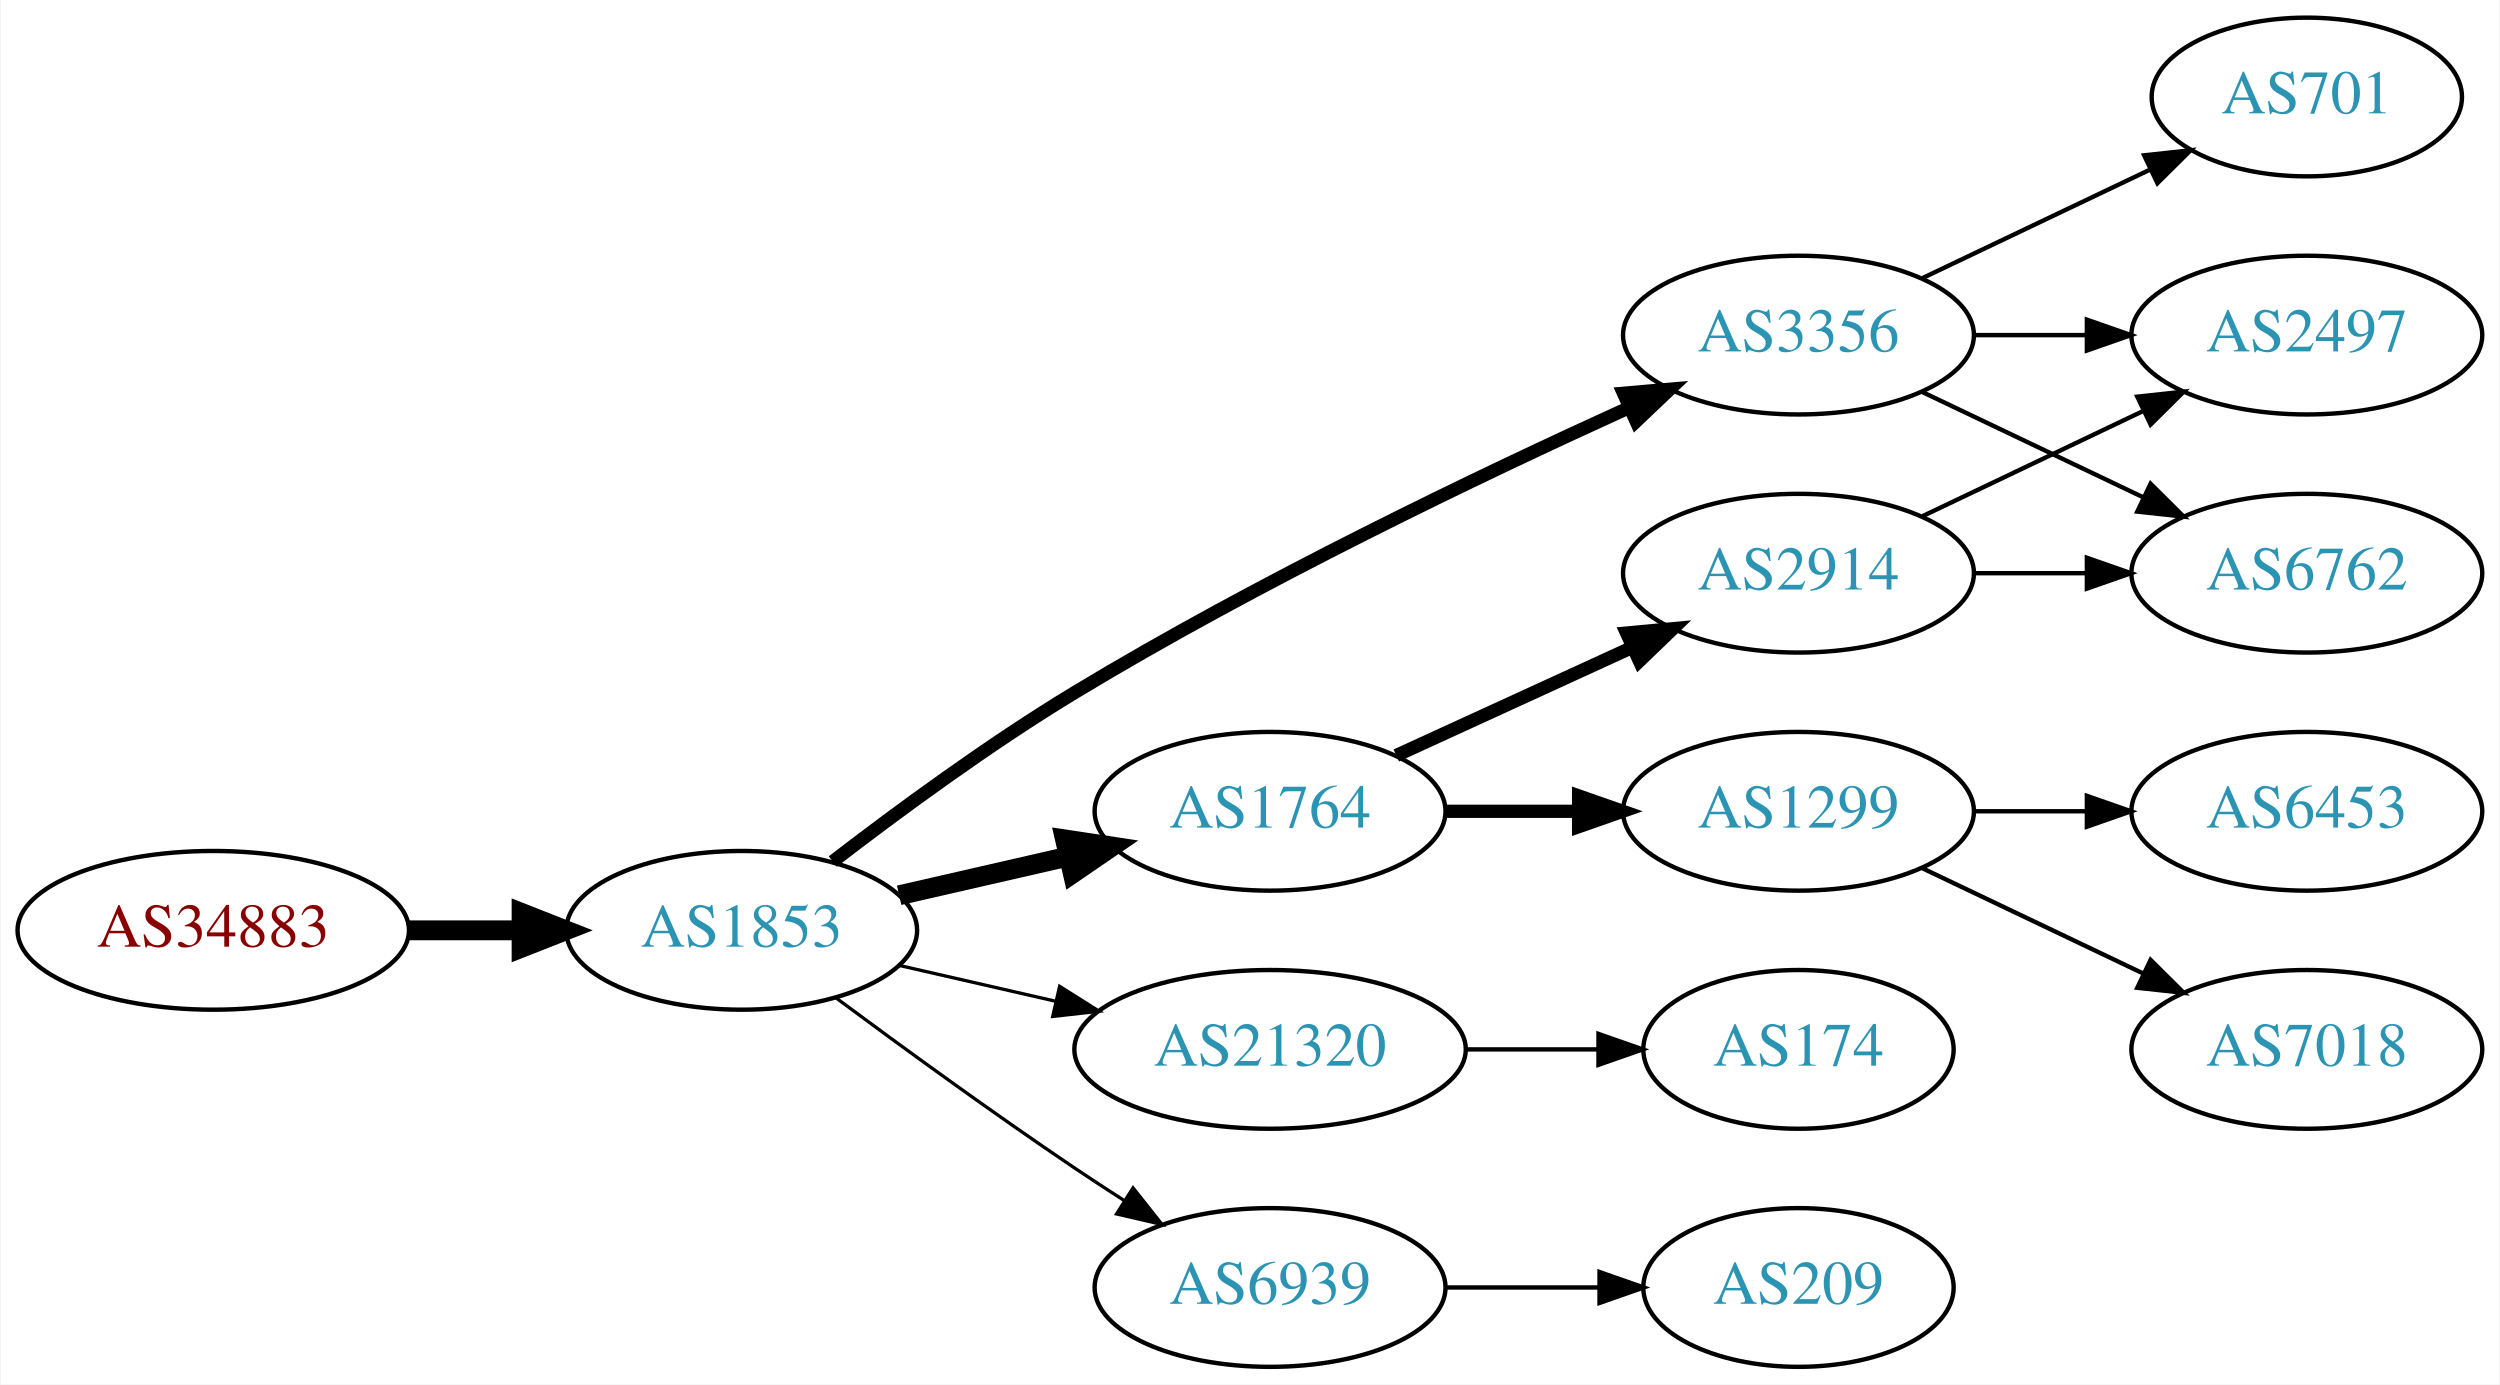
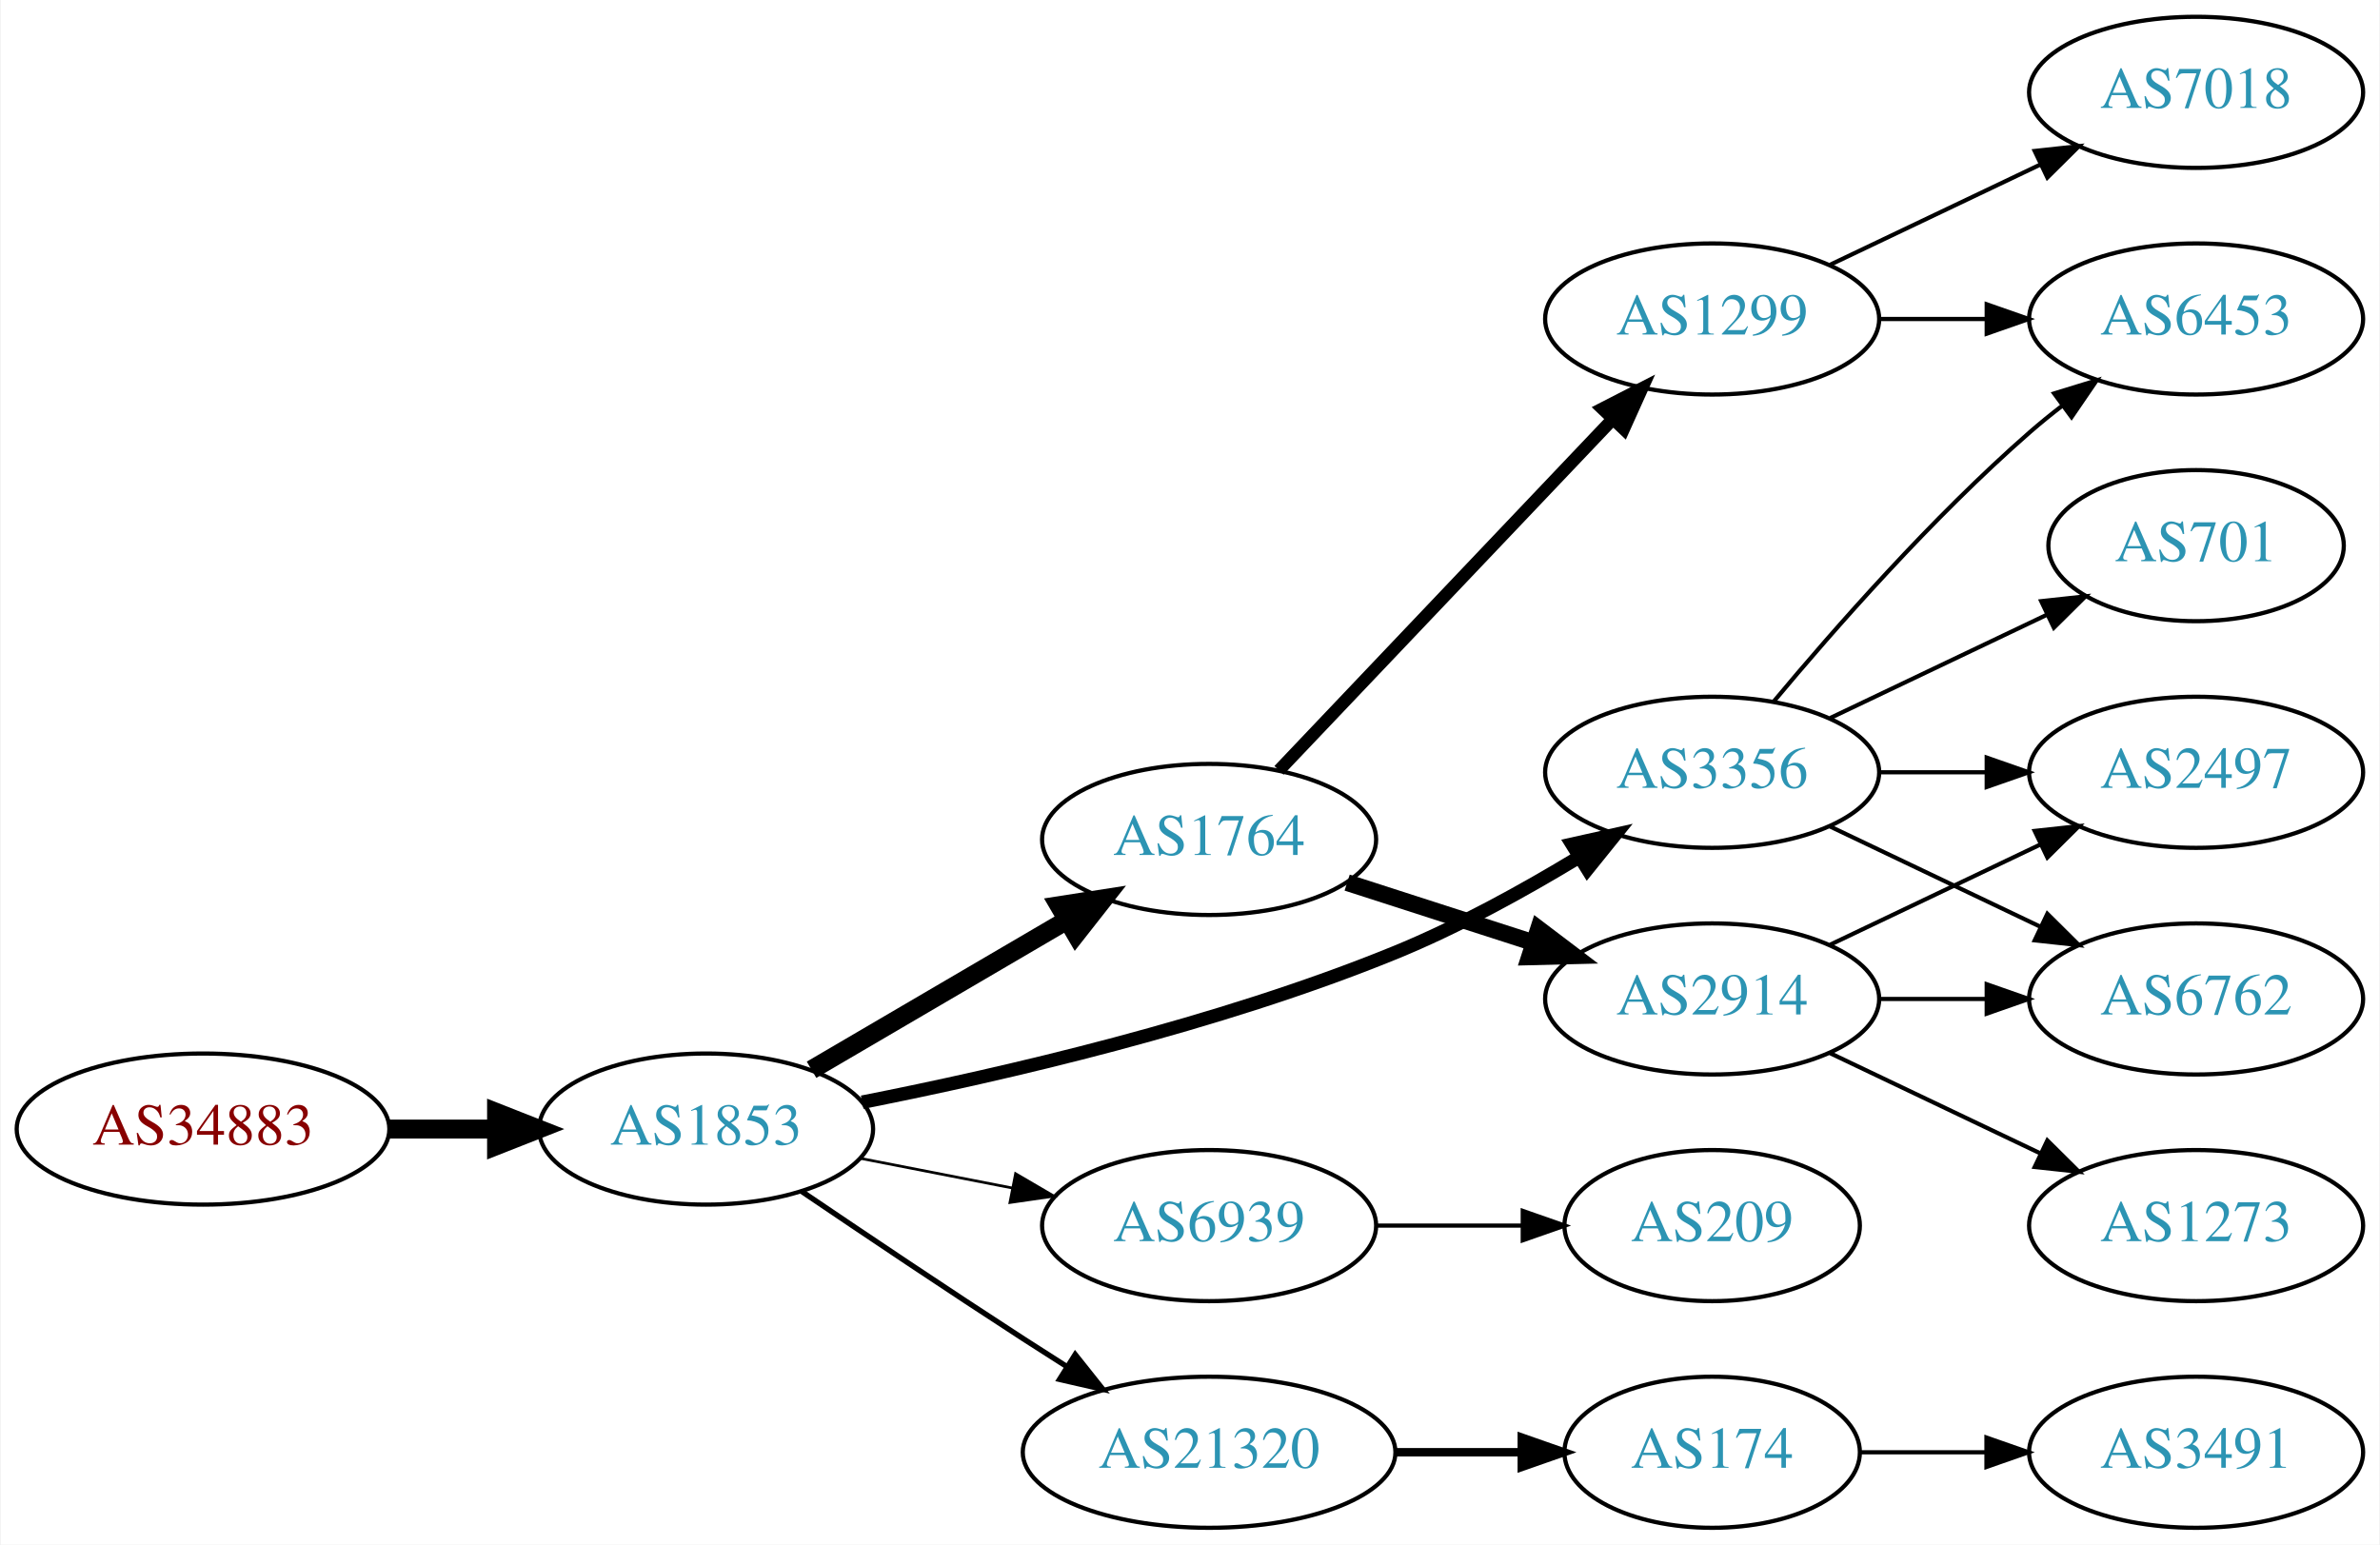
- <svg xmlns="http://www.w3.org/2000/svg" xmlns:xlink="http://www.w3.org/1999/xlink" width="567pt" height="314pt" viewBox="0.00 0.00 566.66 314.00">
-   <g id="graph0" class="graph" transform="scale(1 1) rotate(0) translate(4 310)">
-     <polygon fill="white" stroke="none" points="-4,4 -4,-310 562.663,-310 562.663,4 -4,4" />
+ <svg xmlns="http://www.w3.org/2000/svg" xmlns:xlink="http://www.w3.org/1999/xlink" width="567pt" height="368pt" viewBox="0.00 0.00 566.66 368.00">
+   <g id="graph0" class="graph" transform="scale(1 1) rotate(0) translate(4 364)">
+     <polygon fill="white" stroke="none" points="-4,4 -4,-364 562.663,-364 562.663,4 -4,4" />
    <g id="node1" class="node">
      <g id="a_node1">
        <a xlink:href="/asn/34883" xlink:title="AS34883 ~ FH JOANNEUM Gesellschaft mbH [AT]">
-           <ellipse fill="#ffffff" stroke="black" cx="44.196" cy="-99" rx="44.393" ry="18" />
-           <text text-anchor="middle" x="44.196" y="-95.3" font-family="Times,serif" font-size="14.00" fill="#880000">AS34883</text>
+           <ellipse fill="#ffffff" stroke="black" cx="44.196" cy="-95" rx="44.393" ry="18" />
+           <text text-anchor="middle" x="44.196" y="-91.3" font-family="Times,serif" font-size="14.00" fill="#880000">AS34883</text>
        </a>
      </g>
    </g>
    <g id="node2" class="node">
      <g id="a_node2">
        <a xlink:href="/asn/1853" xlink:title="AS1853 ~ ACOnet Backbone [AT]">
-           <ellipse fill="#ffffff" stroke="black" cx="164.039" cy="-99" rx="39.794" ry="18" />
-           <text text-anchor="middle" x="164.039" y="-95.3" font-family="Times,serif" font-size="14.00" fill="#2c94b3">AS1853</text>
+           <ellipse fill="#ffffff" stroke="black" cx="164.039" cy="-95" rx="39.794" ry="18" />
+           <text text-anchor="middle" x="164.039" y="-91.3" font-family="Times,serif" font-size="14.00" fill="#2c94b3">AS1853</text>
        </a>
      </g>
    </g>
    <g id="edge1" class="edge">
-       <path fill="none" stroke="black" stroke-width="4.5" d="M88.407,-99C96.72,-99 105.482,-99 113.965,-99" />
-       <polygon fill="black" stroke="black" stroke-width="4.5" points="114.123,-102.938 124.123,-99 114.123,-95.063 114.123,-102.938" />
+       <path fill="none" stroke="black" stroke-width="4.5" d="M88.407,-95C96.72,-95 105.482,-95 113.965,-95" />
+       <polygon fill="black" stroke="black" stroke-width="4.5" points="114.123,-98.938 124.123,-95 114.123,-91.063 114.123,-98.938" />
    </g>
    <g id="node3" class="node">
      <g id="a_node3">
        <a xlink:href="/asn/1764" xlink:title="AS1764 ~ NEXTLAYER-AS [AT]">
-           <ellipse fill="#ffffff" stroke="black" cx="283.881" cy="-126" rx="39.794" ry="18" />
-           <text text-anchor="middle" x="283.881" y="-122.3" font-family="Times,serif" font-size="14.00" fill="#2c94b3">AS1764</text>
+           <ellipse fill="#ffffff" stroke="black" cx="283.881" cy="-164" rx="39.794" ry="18" />
+           <text text-anchor="middle" x="283.881" y="-160.3" font-family="Times,serif" font-size="14.00" fill="#2c94b3">AS1764</text>
        </a>
      </g>
    </g>
    <g id="edge2" class="edge">
-       <path fill="none" stroke="black" stroke-width="4.5" d="M199.758,-106.955C211.758,-109.704 225.379,-112.825 238.071,-115.733" />
-       <polygon fill="black" stroke="black" stroke-width="4.5" points="237.376,-119.613 248.003,-118.009 239.135,-111.937 237.376,-119.613" />
+       <path fill="none" stroke="black" stroke-width="4.5" d="M189.17,-109.13C206.726,-119.409 230.7,-133.447 250.005,-144.75" />
+       <polygon fill="black" stroke="black" stroke-width="4.5" points="248.163,-148.234 258.782,-149.889 252.142,-141.438 248.163,-148.234" />
    </g>
    <g id="node4" class="node">
      <g id="a_node4">
-         <a xlink:href="/asn/21320" xlink:title="AS21320 ~ GEANT Vereniging [EU]">
-           <ellipse fill="#ffffff" stroke="black" cx="283.881" cy="-72" rx="44.393" ry="18" />
-           <text text-anchor="middle" x="283.881" y="-68.3" font-family="Times,serif" font-size="14.00" fill="#2c94b3">AS21320</text>
+         <a xlink:href="/asn/3356" xlink:title="AS3356 ~ Level 3 Parent, LLC [US]">
+           <ellipse fill="#ffffff" stroke="black" cx="403.724" cy="-180" rx="39.794" ry="18" />
+           <text text-anchor="middle" x="403.724" y="-176.3" font-family="Times,serif" font-size="14.00" fill="#2c94b3">AS3356</text>
        </a>
      </g>
    </g>
    <g id="edge3" class="edge">
-       <path fill="none" stroke="black" stroke-width="0.75" d="M199.758,-91.045C210.896,-88.493 223.432,-85.621 235.325,-82.896" />
-       <polygon fill="black" stroke="black" stroke-width="0.75" points="236.153,-86.297 245.119,-80.652 234.59,-79.474 236.153,-86.297" />
+       <path fill="none" stroke="black" stroke-width="3.214" d="M201.234,-101.398C234.88,-108.023 285.993,-119.83 328.077,-137 343.154,-143.151 358.908,-151.848 372.037,-159.812" />
+       <polygon fill="black" stroke="black" stroke-width="3.214" points="370.324,-162.868 380.666,-165.169 374.016,-156.921 370.324,-162.868" />
    </g>
    <g id="node5" class="node">
      <g id="a_node5">
-         <a xlink:href="/asn/3356" xlink:title="AS3356 ~ Level 3 Parent, LLC [US]">
-           <ellipse fill="#ffffff" stroke="black" cx="403.724" cy="-234" rx="39.794" ry="18" />
-           <text text-anchor="middle" x="403.724" y="-230.3" font-family="Times,serif" font-size="14.00" fill="#2c94b3">AS3356</text>
+         <a xlink:href="/asn/6939" xlink:title="AS6939 ~ Hurricane Electric LLC [US]">
+           <ellipse fill="#ffffff" stroke="black" cx="283.881" cy="-72" rx="39.794" ry="18" />
+           <text text-anchor="middle" x="283.881" y="-68.3" font-family="Times,serif" font-size="14.00" fill="#2c94b3">AS6939</text>
        </a>
      </g>
    </g>
    <g id="edge4" class="edge">
-       <path fill="none" stroke="black" stroke-width="3" d="M184.699,-114.598C199.406,-125.921 220.247,-141.251 239.685,-153 281.168,-178.074 331.46,-202.175 365.12,-217.471" />
-       <polygon fill="black" stroke="black" stroke-width="3" points="364.022,-220.815 374.577,-221.735 366.9,-214.434 364.022,-220.815" />
+       <path fill="none" stroke="black" stroke-width="0.643" d="M200.715,-88.037C212.147,-85.806 224.968,-83.303 237.022,-80.951" />
+       <polygon fill="black" stroke="black" stroke-width="0.643" points="237.775,-84.37 246.919,-79.019 236.434,-77.499 237.775,-84.37" />
    </g>
    <g id="node6" class="node">
      <g id="a_node6">
-         <a xlink:href="/asn/6939" xlink:title="AS6939 ~ Hurricane Electric LLC [US]">
-           <ellipse fill="#ffffff" stroke="black" cx="283.881" cy="-18" rx="39.794" ry="18" />
-           <text text-anchor="middle" x="283.881" y="-14.3" font-family="Times,serif" font-size="14.00" fill="#2c94b3">AS6939</text>
+         <a xlink:href="/asn/21320" xlink:title="AS21320 ~ GEANT Vereniging [EU]">
+           <ellipse fill="#ffffff" stroke="black" cx="283.881" cy="-18" rx="44.393" ry="18" />
+           <text text-anchor="middle" x="283.881" y="-14.3" font-family="Times,serif" font-size="14.00" fill="#2c94b3">AS21320</text>
        </a>
      </g>
    </g>
    <g id="edge5" class="edge">
-       <path fill="none" stroke="black" stroke-width="0.75" d="M185.369,-83.723C200.231,-72.696 220.976,-57.593 239.685,-45 243.234,-42.611 246.984,-40.161 250.733,-37.758" />
-       <polygon fill="black" stroke="black" stroke-width="0.75" points="252.801,-40.591 259.381,-32.288 249.059,-34.675 252.801,-40.591" />
+       <path fill="none" stroke="black" stroke-width="1.286" d="M186.803,-80.159C201.629,-70.114 221.745,-56.611 239.685,-45 243.015,-42.845 246.503,-40.617 249.993,-38.407" />
+       <polygon fill="black" stroke="black" stroke-width="1.286" points="251.98,-41.292 258.579,-33.003 248.251,-35.367 251.98,-41.292" />
    </g>
    <g id="node7" class="node">
      <g id="a_node7">
        <a xlink:href="/asn/2914" xlink:title="AS2914 ~ NTT America, Inc. [US]">
-           <ellipse fill="#ffffff" stroke="black" cx="403.724" cy="-180" rx="39.794" ry="18" />
-           <text text-anchor="middle" x="403.724" y="-176.3" font-family="Times,serif" font-size="14.00" fill="#2c94b3">AS2914</text>
+           <ellipse fill="#ffffff" stroke="black" cx="403.724" cy="-126" rx="39.794" ry="18" />
+           <text text-anchor="middle" x="403.724" y="-122.3" font-family="Times,serif" font-size="14.00" fill="#2c94b3">AS2914</text>
        </a>
      </g>
    </g>
    <g id="edge6" class="edge">
-       <path fill="none" stroke="black" stroke-width="3" d="M312.51,-138.661C328.467,-145.973 348.738,-155.261 366.02,-163.181" />
-       <polygon fill="black" stroke="black" stroke-width="3" points="364.719,-166.435 375.268,-167.419 367.635,-160.071 364.719,-166.435" />
+       <path fill="none" stroke="black" stroke-width="4" d="M316.771,-153.717C330.395,-149.323 346.481,-144.136 361.03,-139.445" />
+       <polygon fill="black" stroke="black" stroke-width="4" points="362.365,-142.692 370.808,-136.292 360.217,-136.03 362.365,-142.692" />
    </g>
    <g id="node8" class="node">
      <g id="a_node8">
        <a xlink:href="/asn/1299" xlink:title="AS1299 ~ Telia Carrier [EU]">
-           <ellipse fill="#ffffff" stroke="black" cx="403.724" cy="-126" rx="39.794" ry="18" />
-           <text text-anchor="middle" x="403.724" y="-122.3" font-family="Times,serif" font-size="14.00" fill="#2c94b3">AS1299</text>
+           <ellipse fill="#ffffff" stroke="black" cx="403.724" cy="-288" rx="39.794" ry="18" />
+           <text text-anchor="middle" x="403.724" y="-284.3" font-family="Times,serif" font-size="14.00" fill="#2c94b3">AS1299</text>
        </a>
      </g>
    </g>
    <g id="edge7" class="edge">
-       <path fill="none" stroke="black" stroke-width="3" d="M323.794,-126C333.347,-126 343.697,-126 353.659,-126" />
-       <polygon fill="black" stroke="black" stroke-width="3" points="353.852,-129.5 363.852,-126 353.852,-122.5 353.852,-129.5" />
+       <path fill="none" stroke="black" stroke-width="3" d="M300.53,-180.466C320.868,-201.867 356.536,-239.398 379.894,-263.977" />
+       <polygon fill="black" stroke="black" stroke-width="3" points="377.585,-266.628 387.01,-271.466 382.659,-261.806 377.585,-266.628" />
+     </g>
+     <g id="node9" class="node">
+       <g id="a_node9">
+         <a xlink:href="/asn/6762" xlink:title="AS6762 ~ TELECOM ITALIA SPARKLE S.p.A. [IT]">
+           <ellipse fill="#ffffff" stroke="black" cx="519.017" cy="-126" rx="39.794" ry="18" />
+           <text text-anchor="middle" x="519.017" y="-122.3" font-family="Times,serif" font-size="14.00" fill="#2c94b3">AS6762</text>
+         </a>
+       </g>
+     </g>
+     <g id="edge13" class="edge">
+       <path fill="none" stroke="black" d="M431.86,-167.066C446.854,-159.919 465.675,-150.948 481.898,-143.215" />
+       <polygon fill="black" stroke="black" points="483.581,-146.291 491.102,-138.829 480.569,-139.972 483.581,-146.291" />
    </g>
    <g id="node11" class="node">
      <g id="a_node11">
-         <a xlink:href="/asn/174" xlink:title="AS174 ~ Cogent Communications [US]">
-           <ellipse fill="#ffffff" stroke="black" cx="403.724" cy="-72" rx="35.194" ry="18" />
-           <text text-anchor="middle" x="403.724" y="-68.3" font-family="Times,serif" font-size="14.00" fill="#2c94b3">AS174</text>
-         </a>
-       </g>
-     </g>
-     <g id="edge10" class="edge">
-       <path fill="none" stroke="black" d="M328.092,-72C337.94,-72 348.42,-72 358.317,-72" />
-       <polygon fill="black" stroke="black" points="358.369,-75.5 368.369,-72 358.369,-68.5 358.369,-75.5" />
-     </g>
-     <g id="node9" class="node">
-       <g id="a_node9">
        <a xlink:href="/asn/2497" xlink:title="AS2497 ~ Internet Initiative Japan Inc. [JP]">
-           <ellipse fill="#ffffff" stroke="black" cx="519.017" cy="-234" rx="39.794" ry="18" />
-           <text text-anchor="middle" x="519.017" y="-230.3" font-family="Times,serif" font-size="14.00" fill="#2c94b3">AS2497</text>
+           <ellipse fill="#ffffff" stroke="black" cx="519.017" cy="-180" rx="39.794" ry="18" />
+           <text text-anchor="middle" x="519.017" y="-176.3" font-family="Times,serif" font-size="14.00" fill="#2c94b3">AS2497</text>
+         </a>
+       </g>
+     </g>
+     <g id="edge11" class="edge">
+       <path fill="none" stroke="black" d="M443.396,-180C451.599,-180 460.363,-180 468.895,-180" />
+       <polygon fill="black" stroke="black" points="469.134,-183.5 479.134,-180 469.134,-176.5 469.134,-183.5" />
+     </g>
+     <g id="node12" class="node">
+       <g id="a_node12">
+         <a xlink:href="/asn/701" xlink:title="AS701 ~ UUNET [US]">
+           <ellipse fill="#ffffff" stroke="black" cx="519.017" cy="-234" rx="35.194" ry="18" />
+           <text text-anchor="middle" x="519.017" y="-230.3" font-family="Times,serif" font-size="14.00" fill="#2c94b3">AS701</text>
+         </a>
+       </g>
+     </g>
+     <g id="edge12" class="edge">
+       <path fill="none" stroke="black" d="M431.86,-192.934C447.292,-200.29 466.778,-209.577 483.313,-217.459" />
+       <polygon fill="black" stroke="black" points="482.121,-220.768 492.654,-221.911 485.133,-214.449 482.121,-220.768" />
+     </g>
+     <g id="node13" class="node">
+       <g id="a_node13">
+         <a xlink:href="/asn/6453" xlink:title="AS6453 ~ TATA COMMUNICATIONS (AMERICA) INC [US]">
+           <ellipse fill="#ffffff" stroke="black" cx="519.017" cy="-288" rx="39.794" ry="18" />
+           <text text-anchor="middle" x="519.017" y="-284.3" font-family="Times,serif" font-size="14.00" fill="#2c94b3">AS6453</text>
        </a>
      </g>
    </g>
    <g id="edge14" class="edge">
-       <path fill="none" stroke="black" d="M443.396,-234C451.599,-234 460.363,-234 468.895,-234" />
-       <polygon fill="black" stroke="black" points="469.134,-237.5 479.134,-234 469.134,-230.5 469.134,-237.5" />
-     </g>
-     <g id="node10" class="node">
-       <g id="a_node10">
-         <a xlink:href="/asn/6762" xlink:title="AS6762 ~ TELECOM ITALIA SPARKLE S.p.A. [IT]">
-           <ellipse fill="#ffffff" stroke="black" cx="519.017" cy="-180" rx="39.794" ry="18" />
-           <text text-anchor="middle" x="519.017" y="-176.3" font-family="Times,serif" font-size="14.00" fill="#2c94b3">AS6762</text>
-         </a>
-       </g>
-     </g>
-     <g id="edge15" class="edge">
-       <path fill="none" stroke="black" d="M431.86,-221.066C446.854,-213.919 465.675,-204.948 481.898,-197.215" />
-       <polygon fill="black" stroke="black" points="483.581,-200.291 491.102,-192.829 480.569,-193.972 483.581,-200.291" />
-     </g>
-     <g id="node14" class="node">
-       <g id="a_node14">
-         <a xlink:href="/asn/701" xlink:title="AS701 ~ UUNET [US]">
-           <ellipse fill="#ffffff" stroke="black" cx="519.017" cy="-288" rx="35.194" ry="18" />
-           <text text-anchor="middle" x="519.017" y="-284.3" font-family="Times,serif" font-size="14.00" fill="#2c94b3">AS701</text>
-         </a>
-       </g>
-     </g>
-     <g id="edge13" class="edge">
-       <path fill="none" stroke="black" d="M431.86,-246.934C447.292,-254.29 466.778,-263.577 483.313,-271.459" />
-       <polygon fill="black" stroke="black" points="482.121,-274.768 492.654,-275.911 485.133,-268.449 482.121,-274.768" />
+       <path fill="none" stroke="black" d="M418.354,-196.817C432.636,-213.929 456.183,-240.745 479.37,-261 481.836,-263.154 484.475,-265.294 487.172,-267.372" />
+       <polygon fill="black" stroke="black" points="485.197,-270.264 495.326,-273.37 489.345,-264.625 485.197,-270.264" />
    </g>
    <g id="node15" class="node">
      <g id="a_node15">
        <a xlink:href="/asn/209" xlink:title="AS209 ~ CenturyLink Communications, LLC [US]">
+           <ellipse fill="#ffffff" stroke="black" cx="403.724" cy="-72" rx="35.194" ry="18" />
+           <text text-anchor="middle" x="403.724" y="-68.3" font-family="Times,serif" font-size="14.00" fill="#2c94b3">AS209</text>
+         </a>
+       </g>
+     </g>
+     <g id="edge17" class="edge">
+       <path fill="none" stroke="black" d="M323.794,-72C334.881,-72 347.04,-72 358.422,-72" />
+       <polygon fill="black" stroke="black" points="358.604,-75.5 368.604,-72 358.604,-68.5 358.604,-75.5" />
+     </g>
+     <g id="node16" class="node">
+       <g id="a_node16">
+         <a xlink:href="/asn/174" xlink:title="AS174 ~ Cogent Communications [US]">
          <ellipse fill="#ffffff" stroke="black" cx="403.724" cy="-18" rx="35.194" ry="18" />
-           <text text-anchor="middle" x="403.724" y="-14.3" font-family="Times,serif" font-size="14.00" fill="#2c94b3">AS209</text>
-         </a>
-       </g>
-     </g>
-     <g id="edge16" class="edge">
-       <path fill="none" stroke="black" d="M323.794,-18C334.881,-18 347.04,-18 358.422,-18" />
-       <polygon fill="black" stroke="black" points="358.604,-21.5 368.604,-18 358.604,-14.5 358.604,-21.5" />
+           <text text-anchor="middle" x="403.724" y="-14.3" font-family="Times,serif" font-size="14.00" fill="#2c94b3">AS174</text>
+         </a>
+       </g>
+     </g>
+     <g id="edge18" class="edge">
+       <path fill="none" stroke="black" stroke-width="2" d="M328.092,-18C337.94,-18 348.42,-18 358.317,-18" />
+       <polygon fill="black" stroke="black" stroke-width="2" points="358.369,-21.5 368.369,-18 358.369,-14.5 358.369,-21.5" />
    </g>
    <g id="edge8" class="edge">
-       <path fill="none" stroke="black" d="M431.86,-192.934C446.854,-200.081 465.675,-209.052 481.898,-216.785" />
-       <polygon fill="black" stroke="black" points="480.569,-220.028 491.102,-221.171 483.581,-213.709 480.569,-220.028" />
+       <path fill="none" stroke="black" d="M443.396,-126C451.599,-126 460.363,-126 468.895,-126" />
+       <polygon fill="black" stroke="black" points="469.134,-129.5 479.134,-126 469.134,-122.5 469.134,-129.5" />
+     </g>
+     <g id="node10" class="node">
+       <g id="a_node10">
+         <a xlink:href="/asn/1273" xlink:title="AS1273 ~ Vodafone Group PLC [EU]">
+           <ellipse fill="#ffffff" stroke="black" cx="519.017" cy="-72" rx="39.794" ry="18" />
+           <text text-anchor="middle" x="519.017" y="-68.3" font-family="Times,serif" font-size="14.00" fill="#2c94b3">AS1273</text>
+         </a>
+       </g>
    </g>
    <g id="edge9" class="edge">
-       <path fill="none" stroke="black" d="M443.396,-180C451.599,-180 460.363,-180 468.895,-180" />
-       <polygon fill="black" stroke="black" points="469.134,-183.5 479.134,-180 469.134,-176.5 469.134,-183.5" />
-     </g>
-     <g id="node12" class="node">
-       <g id="a_node12">
-         <a xlink:href="/asn/7018" xlink:title="AS7018 ~ AT&amp;T Services, Inc. [US]">
-           <ellipse fill="#ffffff" stroke="black" cx="519.017" cy="-72" rx="39.794" ry="18" />
-           <text text-anchor="middle" x="519.017" y="-68.3" font-family="Times,serif" font-size="14.00" fill="#2c94b3">AS7018</text>
-         </a>
-       </g>
-     </g>
-     <g id="edge11" class="edge">
      <path fill="none" stroke="black" d="M431.86,-113.066C446.854,-105.919 465.675,-96.948 481.898,-89.215" />
      <polygon fill="black" stroke="black" points="483.581,-92.291 491.102,-84.829 480.569,-85.972 483.581,-92.291" />
    </g>
-     <g id="node13" class="node">
-       <g id="a_node13">
-         <a xlink:href="/asn/6453" xlink:title="AS6453 ~ TATA COMMUNICATIONS (AMERICA) INC [US]">
-           <ellipse fill="#ffffff" stroke="black" cx="519.017" cy="-126" rx="39.794" ry="18" />
-           <text text-anchor="middle" x="519.017" y="-122.3" font-family="Times,serif" font-size="14.00" fill="#2c94b3">AS6453</text>
-         </a>
-       </g>
-     </g>
-     <g id="edge12" class="edge">
-       <path fill="none" stroke="black" d="M443.396,-126C451.599,-126 460.363,-126 468.895,-126" />
-       <polygon fill="black" stroke="black" points="469.134,-129.5 479.134,-126 469.134,-122.5 469.134,-129.5" />
+     <g id="edge10" class="edge">
+       <path fill="none" stroke="black" d="M431.86,-138.934C446.854,-146.081 465.675,-155.052 481.898,-162.785" />
+       <polygon fill="black" stroke="black" points="480.569,-166.028 491.102,-167.171 483.581,-159.709 480.569,-166.028" />
+     </g>
+     <g id="edge16" class="edge">
+       <path fill="none" stroke="black" d="M443.396,-288C451.599,-288 460.363,-288 468.895,-288" />
+       <polygon fill="black" stroke="black" points="469.134,-291.5 479.134,-288 469.134,-284.5 469.134,-291.5" />
+     </g>
+     <g id="node14" class="node">
+       <g id="a_node14">
+         <a xlink:href="/asn/7018" xlink:title="AS7018 ~ AT&amp;T Services, Inc. [US]">
+           <ellipse fill="#ffffff" stroke="black" cx="519.017" cy="-342" rx="39.794" ry="18" />
+           <text text-anchor="middle" x="519.017" y="-338.3" font-family="Times,serif" font-size="14.00" fill="#2c94b3">AS7018</text>
+         </a>
+       </g>
+     </g>
+     <g id="edge15" class="edge">
+       <path fill="none" stroke="black" d="M431.86,-300.934C446.854,-308.081 465.675,-317.052 481.898,-324.785" />
+       <polygon fill="black" stroke="black" points="480.569,-328.028 491.102,-329.171 483.581,-321.709 480.569,-328.028" />
+     </g>
+     <g id="node17" class="node">
+       <g id="a_node17">
+         <a xlink:href="/asn/3491" xlink:title="AS3491 ~ PCCW Global, Inc. [US]">
+           <ellipse fill="#ffffff" stroke="black" cx="519.017" cy="-18" rx="39.794" ry="18" />
+           <text text-anchor="middle" x="519.017" y="-14.3" font-family="Times,serif" font-size="14.00" fill="#2c94b3">AS3491</text>
+         </a>
+       </g>
+     </g>
+     <g id="edge19" class="edge">
+       <path fill="none" stroke="black" d="M439.023,-18C448.4,-18 458.75,-18 468.785,-18" />
+       <polygon fill="black" stroke="black" points="469.074,-21.5 479.074,-18 469.074,-14.5 469.074,-21.5" />
    </g>
  </g>
</svg>
